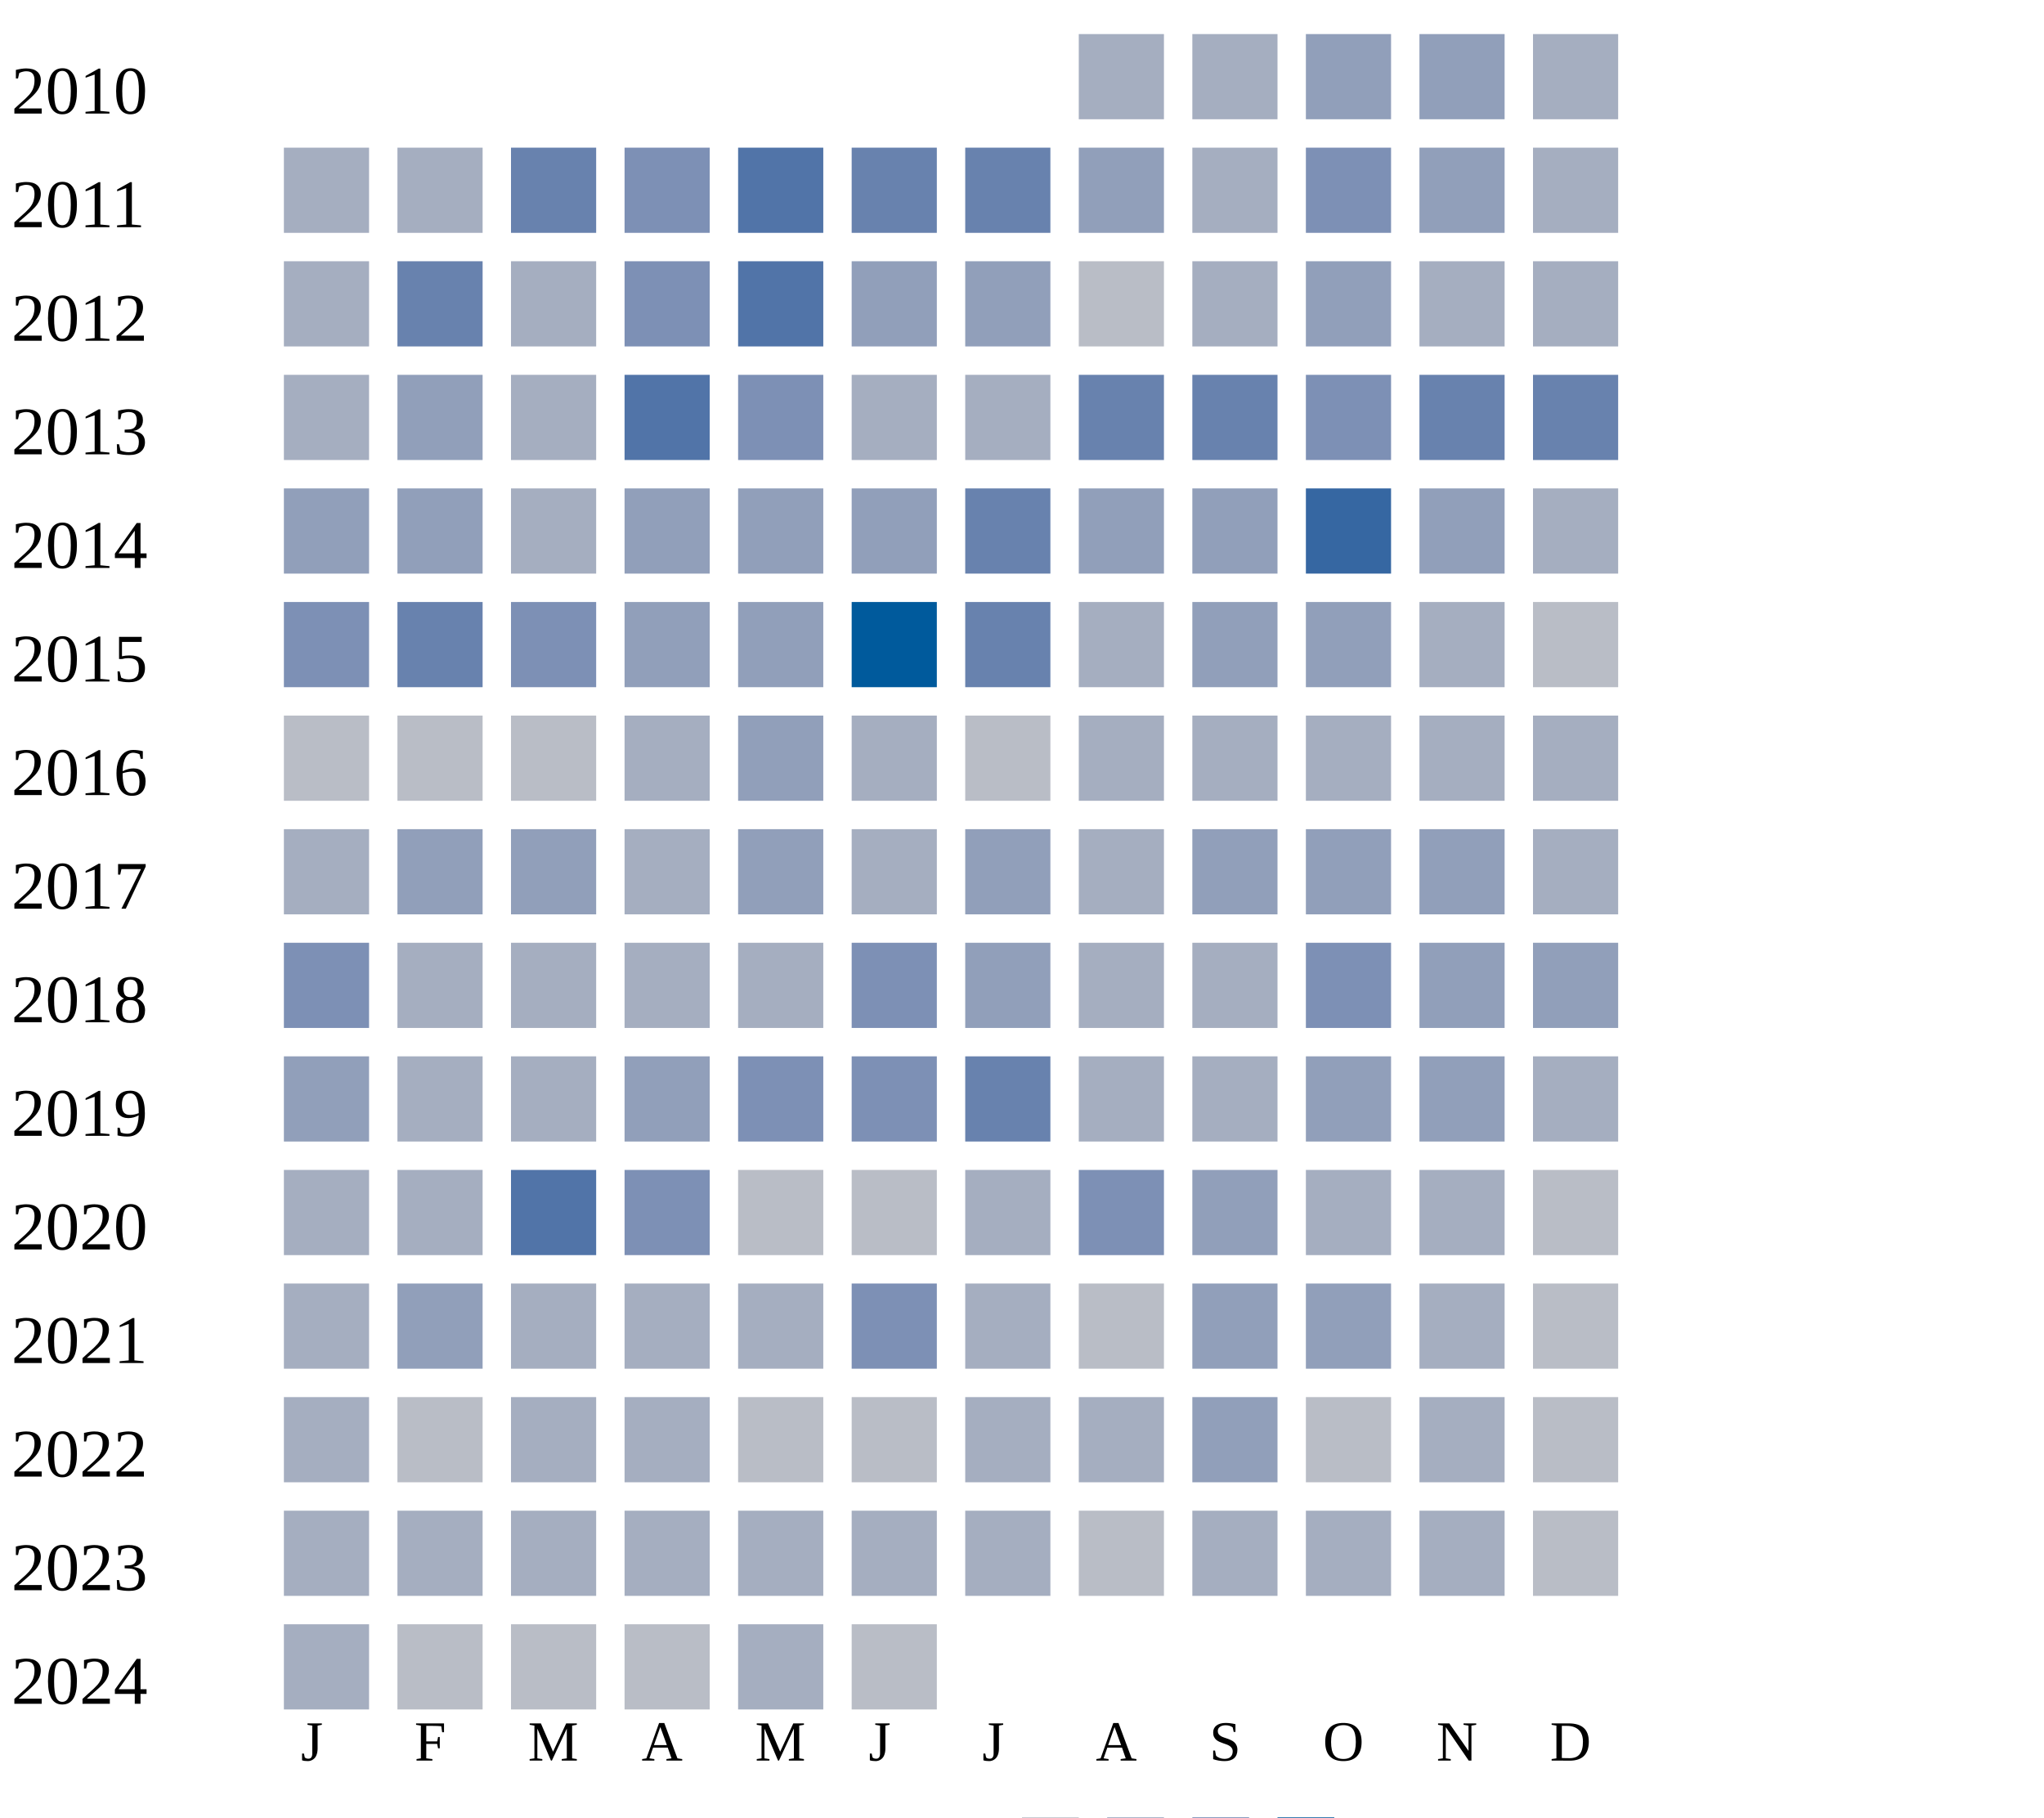
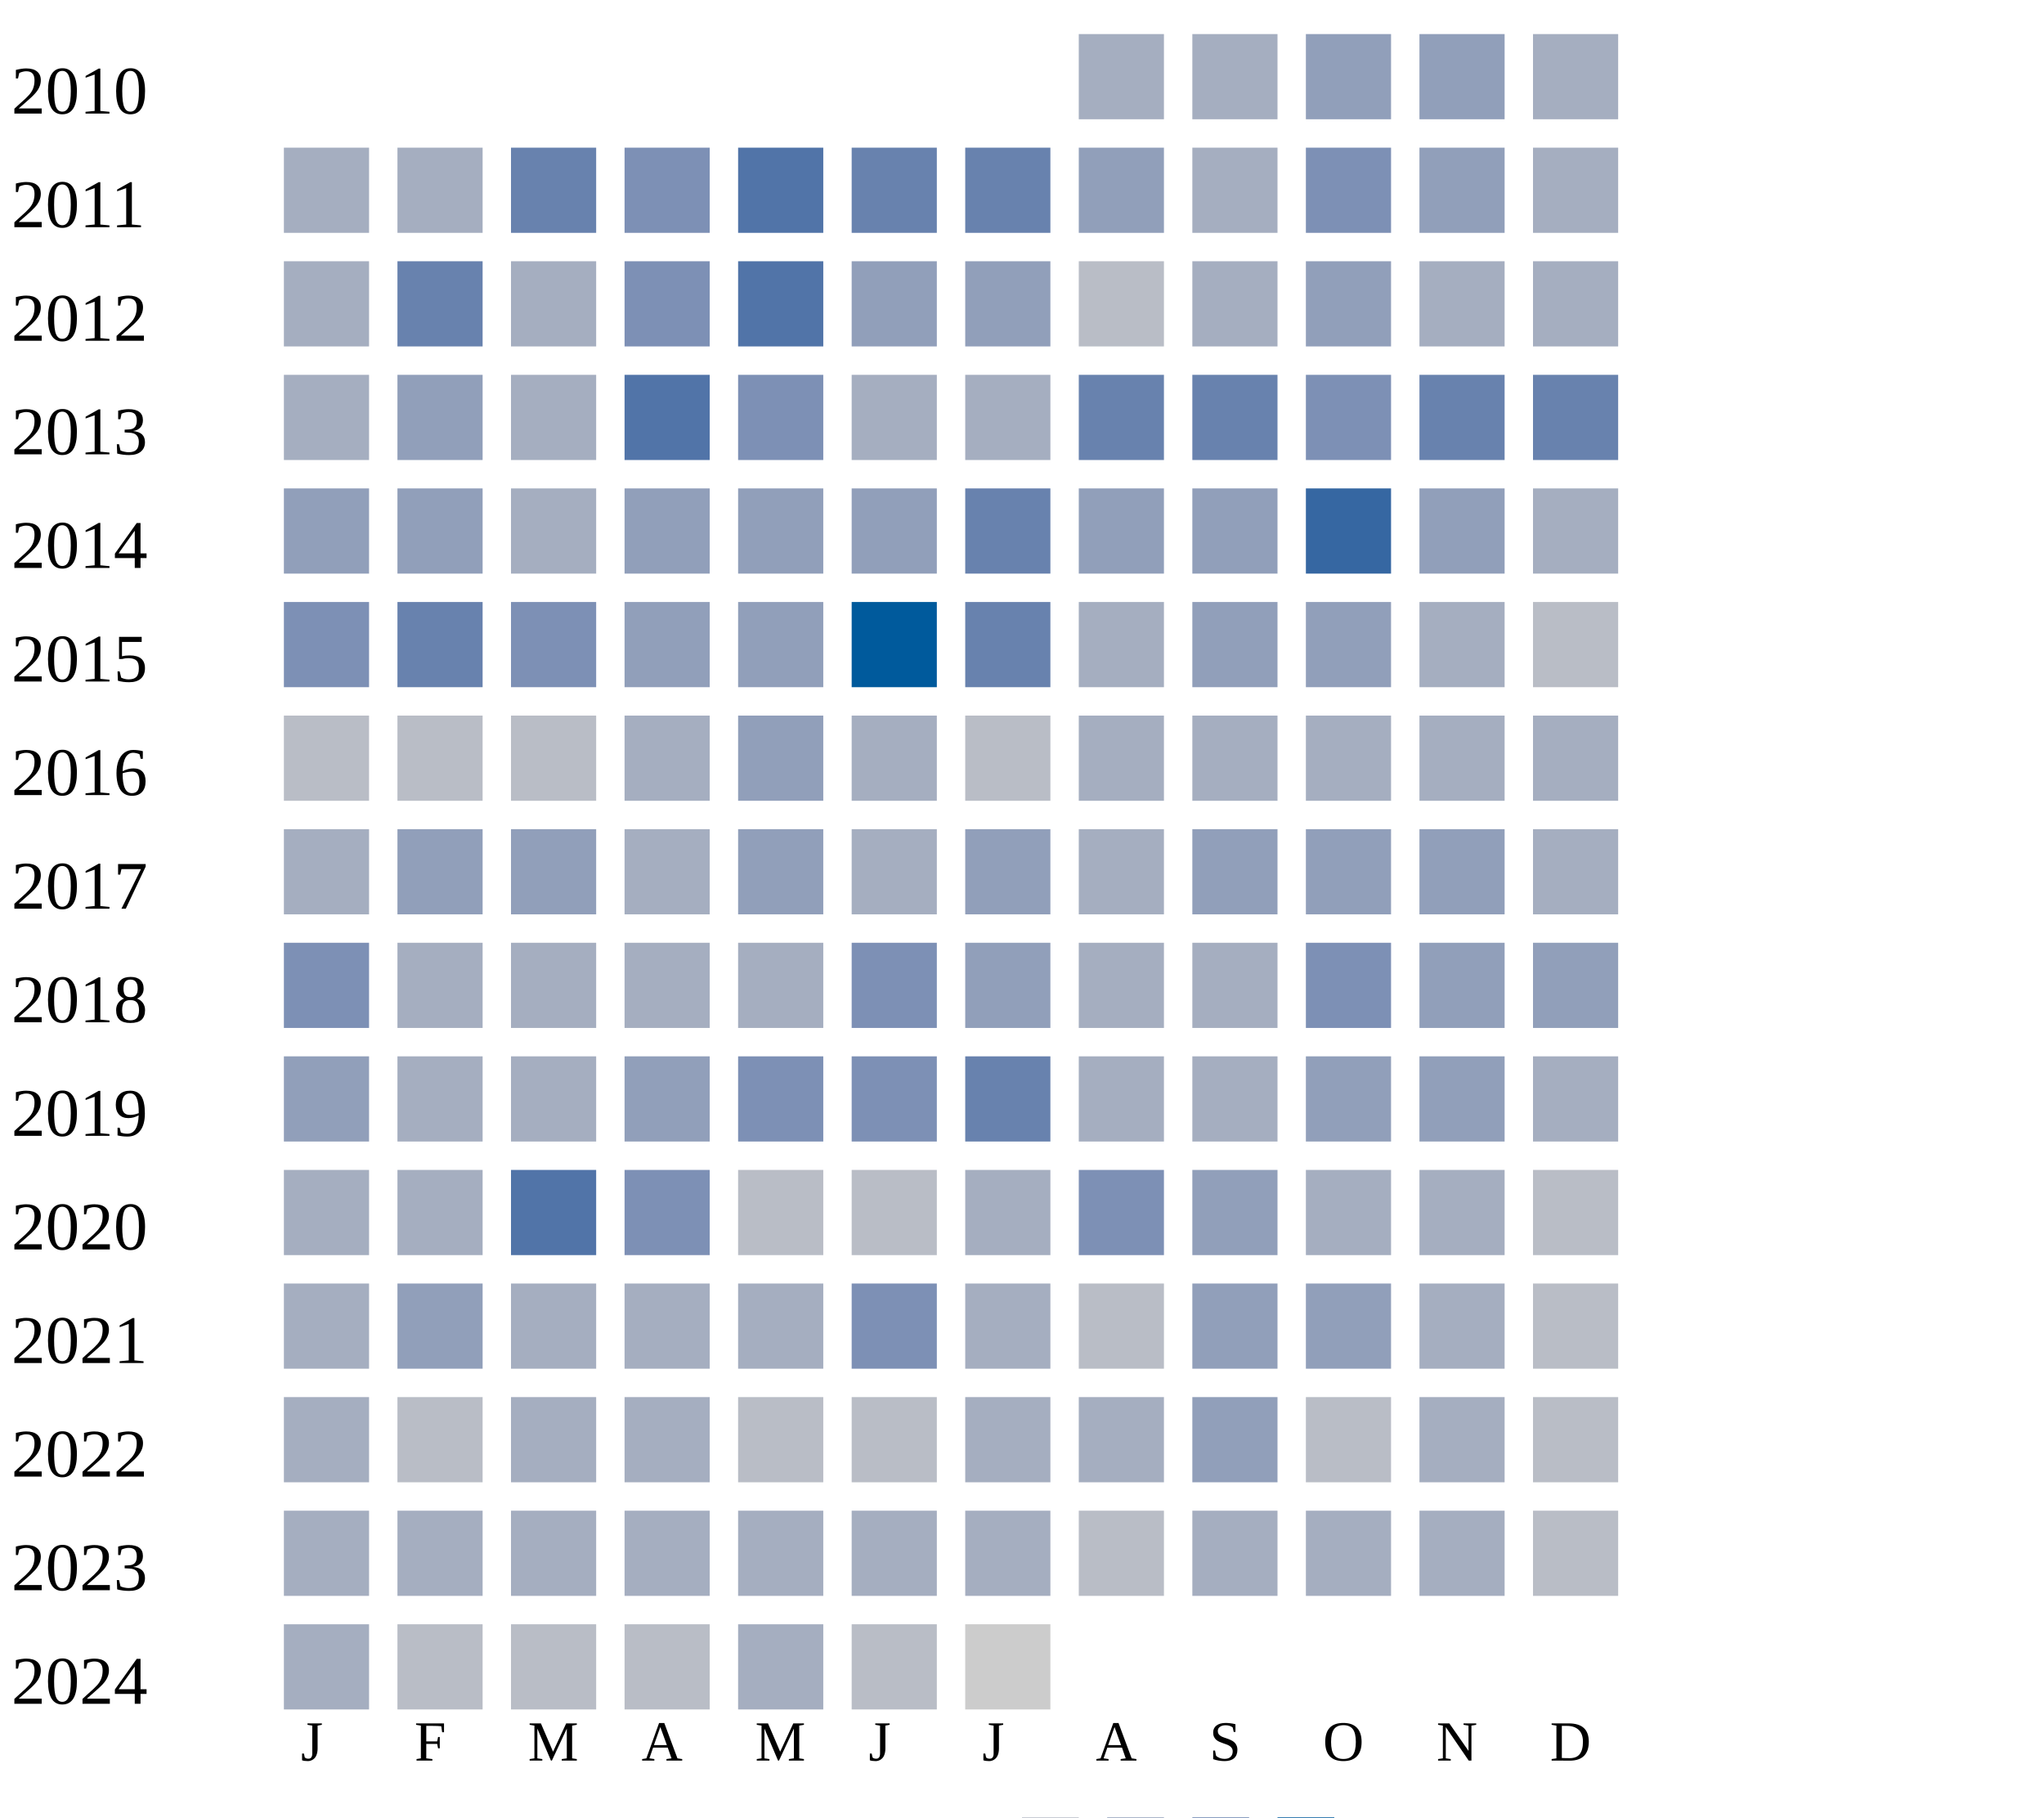
<svg xmlns="http://www.w3.org/2000/svg" width="360" height="320">
  <g transform="translate(0 0)">
    <text x="2" y="20">2010</text>
    <rect x="190" y="6" width="15" height="15" fill="#a5aec0" />
    <rect x="210" y="6" width="15" height="15" fill="#a5aec0" />
    <rect x="230" y="6" width="15" height="15" fill="#919fba" />
    <rect x="250" y="6" width="15" height="15" fill="#919fba" />
    <rect x="270" y="6" width="15" height="15" fill="#a5aec0" />
  </g>
  <g transform="translate(0 20)">
    <text x="2" y="20">2011</text>
    <rect x="50" y="6" width="15" height="15" fill="#a5aec0" />
    <rect x="70" y="6" width="15" height="15" fill="#a5aec0" />
    <rect x="90" y="6" width="15" height="15" fill="#6882ae" />
    <rect x="110" y="6" width="15" height="15" fill="#7d90b5" />
    <rect x="130" y="6" width="15" height="15" fill="#5174a8" />
    <rect x="150" y="6" width="15" height="15" fill="#6882ae" />
    <rect x="170" y="6" width="15" height="15" fill="#6882ae" />
    <rect x="190" y="6" width="15" height="15" fill="#919fba" />
    <rect x="210" y="6" width="15" height="15" fill="#a5aec0" />
    <rect x="230" y="6" width="15" height="15" fill="#7d90b5" />
    <rect x="250" y="6" width="15" height="15" fill="#919fba" />
    <rect x="270" y="6" width="15" height="15" fill="#a5aec0" />
  </g>
  <g transform="translate(0 40)">
    <text x="2" y="20">2012</text>
    <rect x="50" y="6" width="15" height="15" fill="#a5aec0" />
    <rect x="70" y="6" width="15" height="15" fill="#6882ae" />
    <rect x="90" y="6" width="15" height="15" fill="#a5aec0" />
    <rect x="110" y="6" width="15" height="15" fill="#7d90b5" />
    <rect x="130" y="6" width="15" height="15" fill="#5174a8" />
    <rect x="150" y="6" width="15" height="15" fill="#919fba" />
    <rect x="170" y="6" width="15" height="15" fill="#919fba" />
    <rect x="190" y="6" width="15" height="15" fill="#b9bdc6" />
    <rect x="210" y="6" width="15" height="15" fill="#a5aec0" />
    <rect x="230" y="6" width="15" height="15" fill="#919fba" />
    <rect x="250" y="6" width="15" height="15" fill="#a5aec0" />
    <rect x="270" y="6" width="15" height="15" fill="#a5aec0" />
  </g>
  <g transform="translate(0 60)">
    <text x="2" y="20">2013</text>
    <rect x="50" y="6" width="15" height="15" fill="#a5aec0" />
    <rect x="70" y="6" width="15" height="15" fill="#919fba" />
    <rect x="90" y="6" width="15" height="15" fill="#a5aec0" />
    <rect x="110" y="6" width="15" height="15" fill="#5174a8" />
    <rect x="130" y="6" width="15" height="15" fill="#7d90b5" />
    <rect x="150" y="6" width="15" height="15" fill="#a5aec0" />
    <rect x="170" y="6" width="15" height="15" fill="#a5aec0" />
    <rect x="190" y="6" width="15" height="15" fill="#6882ae" />
    <rect x="210" y="6" width="15" height="15" fill="#6882ae" />
    <rect x="230" y="6" width="15" height="15" fill="#7d90b5" />
    <rect x="250" y="6" width="15" height="15" fill="#6882ae" />
    <rect x="270" y="6" width="15" height="15" fill="#6882ae" />
  </g>
  <g transform="translate(0 80)">
    <text x="2" y="20">2014</text>
    <rect x="50" y="6" width="15" height="15" fill="#919fba" />
    <rect x="70" y="6" width="15" height="15" fill="#919fba" />
    <rect x="90" y="6" width="15" height="15" fill="#a5aec0" />
    <rect x="110" y="6" width="15" height="15" fill="#919fba" />
    <rect x="130" y="6" width="15" height="15" fill="#919fba" />
    <rect x="150" y="6" width="15" height="15" fill="#919fba" />
    <rect x="170" y="6" width="15" height="15" fill="#6882ae" />
    <rect x="190" y="6" width="15" height="15" fill="#919fba" />
    <rect x="210" y="6" width="15" height="15" fill="#919fba" />
    <rect x="230" y="6" width="15" height="15" fill="#3667a2" />
    <rect x="250" y="6" width="15" height="15" fill="#919fba" />
    <rect x="270" y="6" width="15" height="15" fill="#a5aec0" />
  </g>
  <g transform="translate(0 100)">
    <text x="2" y="20">2015</text>
    <rect x="50" y="6" width="15" height="15" fill="#7d90b5" />
    <rect x="70" y="6" width="15" height="15" fill="#6882ae" />
    <rect x="90" y="6" width="15" height="15" fill="#7d90b5" />
    <rect x="110" y="6" width="15" height="15" fill="#919fba" />
    <rect x="130" y="6" width="15" height="15" fill="#919fba" />
    <rect x="150" y="6" width="15" height="15" fill="#005a9c" />
    <rect x="170" y="6" width="15" height="15" fill="#6882ae" />
    <rect x="190" y="6" width="15" height="15" fill="#a5aec0" />
    <rect x="210" y="6" width="15" height="15" fill="#919fba" />
    <rect x="230" y="6" width="15" height="15" fill="#919fba" />
    <rect x="250" y="6" width="15" height="15" fill="#a5aec0" />
    <rect x="270" y="6" width="15" height="15" fill="#b9bdc6" />
  </g>
  <g transform="translate(0 120)">
    <text x="2" y="20">2016</text>
    <rect x="50" y="6" width="15" height="15" fill="#b9bdc6" />
    <rect x="70" y="6" width="15" height="15" fill="#b9bdc6" />
    <rect x="90" y="6" width="15" height="15" fill="#b9bdc6" />
    <rect x="110" y="6" width="15" height="15" fill="#a5aec0" />
    <rect x="130" y="6" width="15" height="15" fill="#919fba" />
    <rect x="150" y="6" width="15" height="15" fill="#a5aec0" />
    <rect x="170" y="6" width="15" height="15" fill="#b9bdc6" />
    <rect x="190" y="6" width="15" height="15" fill="#a5aec0" />
    <rect x="210" y="6" width="15" height="15" fill="#a5aec0" />
    <rect x="230" y="6" width="15" height="15" fill="#a5aec0" />
    <rect x="250" y="6" width="15" height="15" fill="#a5aec0" />
    <rect x="270" y="6" width="15" height="15" fill="#a5aec0" />
  </g>
  <g transform="translate(0 140)">
    <text x="2" y="20">2017</text>
    <rect x="50" y="6" width="15" height="15" fill="#a5aec0" />
    <rect x="70" y="6" width="15" height="15" fill="#919fba" />
    <rect x="90" y="6" width="15" height="15" fill="#919fba" />
    <rect x="110" y="6" width="15" height="15" fill="#a5aec0" />
    <rect x="130" y="6" width="15" height="15" fill="#919fba" />
    <rect x="150" y="6" width="15" height="15" fill="#a5aec0" />
    <rect x="170" y="6" width="15" height="15" fill="#919fba" />
    <rect x="190" y="6" width="15" height="15" fill="#a5aec0" />
    <rect x="210" y="6" width="15" height="15" fill="#919fba" />
    <rect x="230" y="6" width="15" height="15" fill="#919fba" />
    <rect x="250" y="6" width="15" height="15" fill="#919fba" />
    <rect x="270" y="6" width="15" height="15" fill="#a5aec0" />
  </g>
  <g transform="translate(0 160)">
    <text x="2" y="20">2018</text>
    <rect x="50" y="6" width="15" height="15" fill="#7d90b5" />
    <rect x="70" y="6" width="15" height="15" fill="#a5aec0" />
    <rect x="90" y="6" width="15" height="15" fill="#a5aec0" />
    <rect x="110" y="6" width="15" height="15" fill="#a5aec0" />
    <rect x="130" y="6" width="15" height="15" fill="#a5aec0" />
    <rect x="150" y="6" width="15" height="15" fill="#7d90b5" />
    <rect x="170" y="6" width="15" height="15" fill="#919fba" />
    <rect x="190" y="6" width="15" height="15" fill="#a5aec0" />
    <rect x="210" y="6" width="15" height="15" fill="#a5aec0" />
    <rect x="230" y="6" width="15" height="15" fill="#7d90b5" />
    <rect x="250" y="6" width="15" height="15" fill="#919fba" />
    <rect x="270" y="6" width="15" height="15" fill="#919fba" />
  </g>
  <g transform="translate(0 180)">
    <text x="2" y="20">2019</text>
    <rect x="50" y="6" width="15" height="15" fill="#919fba" />
    <rect x="70" y="6" width="15" height="15" fill="#a5aec0" />
    <rect x="90" y="6" width="15" height="15" fill="#a5aec0" />
    <rect x="110" y="6" width="15" height="15" fill="#919fba" />
    <rect x="130" y="6" width="15" height="15" fill="#7d90b5" />
    <rect x="150" y="6" width="15" height="15" fill="#7d90b5" />
    <rect x="170" y="6" width="15" height="15" fill="#6882ae" />
    <rect x="190" y="6" width="15" height="15" fill="#a5aec0" />
    <rect x="210" y="6" width="15" height="15" fill="#a5aec0" />
    <rect x="230" y="6" width="15" height="15" fill="#919fba" />
    <rect x="250" y="6" width="15" height="15" fill="#919fba" />
    <rect x="270" y="6" width="15" height="15" fill="#a5aec0" />
  </g>
  <g transform="translate(0 200)">
    <text x="2" y="20">2020</text>
    <rect x="50" y="6" width="15" height="15" fill="#a5aec0" />
    <rect x="70" y="6" width="15" height="15" fill="#a5aec0" />
    <rect x="90" y="6" width="15" height="15" fill="#5174a8" />
    <rect x="110" y="6" width="15" height="15" fill="#7d90b5" />
    <rect x="130" y="6" width="15" height="15" fill="#b9bdc6" />
    <rect x="150" y="6" width="15" height="15" fill="#b9bdc6" />
    <rect x="170" y="6" width="15" height="15" fill="#a5aec0" />
    <rect x="190" y="6" width="15" height="15" fill="#7d90b5" />
    <rect x="210" y="6" width="15" height="15" fill="#919fba" />
    <rect x="230" y="6" width="15" height="15" fill="#a5aec0" />
    <rect x="250" y="6" width="15" height="15" fill="#a5aec0" />
    <rect x="270" y="6" width="15" height="15" fill="#b9bdc6" />
  </g>
  <g transform="translate(0 220)">
    <text x="2" y="20">2021</text>
    <rect x="50" y="6" width="15" height="15" fill="#a5aec0" />
    <rect x="70" y="6" width="15" height="15" fill="#919fba" />
    <rect x="90" y="6" width="15" height="15" fill="#a5aec0" />
    <rect x="110" y="6" width="15" height="15" fill="#a5aec0" />
    <rect x="130" y="6" width="15" height="15" fill="#a5aec0" />
    <rect x="150" y="6" width="15" height="15" fill="#7d90b5" />
    <rect x="170" y="6" width="15" height="15" fill="#a5aec0" />
    <rect x="190" y="6" width="15" height="15" fill="#b9bdc6" />
    <rect x="210" y="6" width="15" height="15" fill="#919fba" />
    <rect x="230" y="6" width="15" height="15" fill="#919fba" />
    <rect x="250" y="6" width="15" height="15" fill="#a5aec0" />
    <rect x="270" y="6" width="15" height="15" fill="#b9bdc6" />
  </g>
  <g transform="translate(0 240)">
    <text x="2" y="20">2022</text>
    <rect x="50" y="6" width="15" height="15" fill="#a5aec0" />
    <rect x="70" y="6" width="15" height="15" fill="#b9bdc6" />
    <rect x="90" y="6" width="15" height="15" fill="#a5aec0" />
    <rect x="110" y="6" width="15" height="15" fill="#a5aec0" />
    <rect x="130" y="6" width="15" height="15" fill="#b9bdc6" />
    <rect x="150" y="6" width="15" height="15" fill="#b9bdc6" />
    <rect x="170" y="6" width="15" height="15" fill="#a5aec0" />
    <rect x="190" y="6" width="15" height="15" fill="#a5aec0" />
    <rect x="210" y="6" width="15" height="15" fill="#919fba" />
    <rect x="230" y="6" width="15" height="15" fill="#b9bdc6" />
    <rect x="250" y="6" width="15" height="15" fill="#a5aec0" />
    <rect x="270" y="6" width="15" height="15" fill="#b9bdc6" />
  </g>
  <g transform="translate(0 260)">
    <text x="2" y="20">2023</text>
    <rect x="50" y="6" width="15" height="15" fill="#a5aec0" />
    <rect x="70" y="6" width="15" height="15" fill="#a5aec0" />
    <rect x="90" y="6" width="15" height="15" fill="#a5aec0" />
    <rect x="110" y="6" width="15" height="15" fill="#a5aec0" />
    <rect x="130" y="6" width="15" height="15" fill="#a5aec0" />
    <rect x="150" y="6" width="15" height="15" fill="#a5aec0" />
    <rect x="170" y="6" width="15" height="15" fill="#a5aec0" />
    <rect x="190" y="6" width="15" height="15" fill="#b9bdc6" />
    <rect x="210" y="6" width="15" height="15" fill="#a5aec0" />
    <rect x="230" y="6" width="15" height="15" fill="#a5aec0" />
    <rect x="250" y="6" width="15" height="15" fill="#a5aec0" />
    <rect x="270" y="6" width="15" height="15" fill="#b9bdc6" />
  </g>
  <g transform="translate(0 280)">
    <text x="2" y="20">2024</text>
    <rect x="50" y="6" width="15" height="15" fill="#a5aec0" />
    <rect x="70" y="6" width="15" height="15" fill="#b9bdc6" />
    <rect x="90" y="6" width="15" height="15" fill="#b9bdc6" />
    <rect x="110" y="6" width="15" height="15" fill="#b9bdc6" />
    <rect x="130" y="6" width="15" height="15" fill="#a5aec0" />
    <rect x="150" y="6" width="15" height="15" fill="#b9bdc6" />
+     <rect x="170" y="6" width="15" height="15" fill="#cccccc" />
  </g>
  <text style="font-size: 10px; text-align: center" x="53" y="310">J</text>
  <text style="font-size: 10px; text-align: center" x="73" y="310">F</text>
  <text style="font-size: 10px; text-align: center" x="93" y="310">M</text>
  <text style="font-size: 10px; text-align: center" x="113" y="310">A</text>
  <text style="font-size: 10px; text-align: center" x="133" y="310">M</text>
  <text style="font-size: 10px; text-align: center" x="153" y="310">J</text>
  <text style="font-size: 10px; text-align: center" x="173" y="310">J</text>
  <text style="font-size: 10px; text-align: center" x="193" y="310">A</text>
  <text style="font-size: 10px; text-align: center" x="213" y="310">S</text>
  <text style="font-size: 10px; text-align: center" x="233" y="310">O</text>
  <text style="font-size: 10px; text-align: center" x="253" y="310">N</text>
  <text style="font-size: 10px; text-align: center" x="273" y="310">D</text>
  <text style="font-size: 10px;" x="155" y="329">Less</text>
  <rect fill="#b9bdc6" width="10" height="10" x="180" y="320" />
  <rect fill="#919fba" width="10" height="10" x="195" y="320" />
  <rect fill="#6882ae" width="10" height="10" x="210" y="320" />
  <rect fill="#005a9c" width="10" height="10" x="225" y="320" />
  <text x="240" y="329" style="font-size: 10px;">More</text>
</svg>
